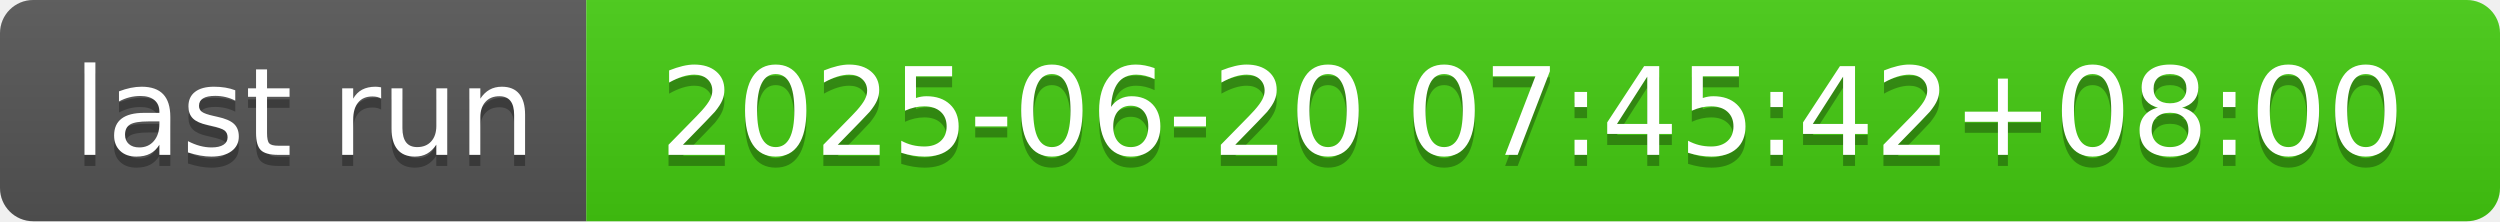
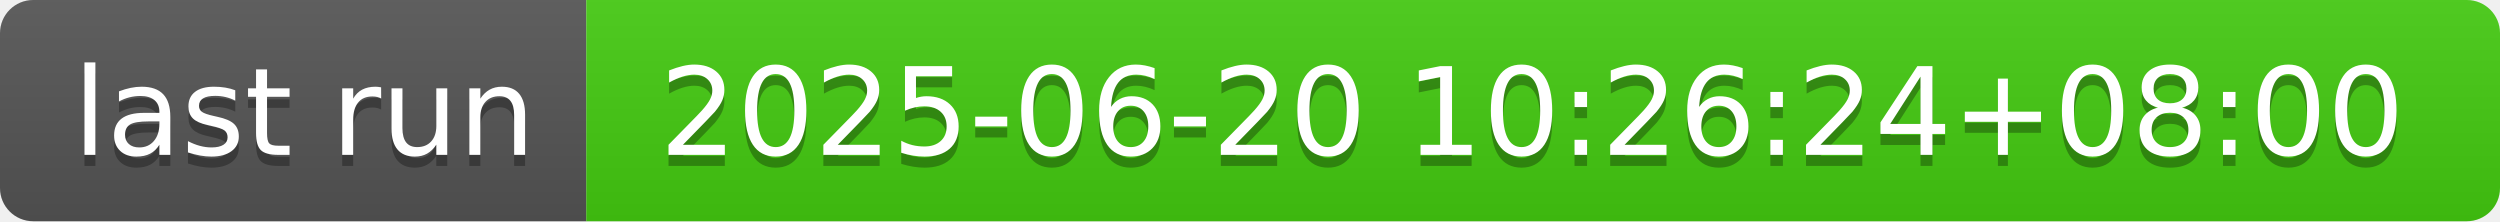
- <svg xmlns="http://www.w3.org/2000/svg" width="226" height="20" role="img" aria-label="last run: 2025-06-20 07:45:42+08:00">
+ <svg xmlns="http://www.w3.org/2000/svg" width="226" height="20" role="img" aria-label="last run: 2025-06-20 10:26:24+08:00">
  <linearGradient id="s" x2="0" y2="100%">
    <stop offset="0" stop-color="#bbb" stop-opacity=".1" />
    <stop offset="1" stop-opacity=".1" />
  </linearGradient>
  <clipPath id="r">
    <rect width="226" height="20" rx="3" fill="#fff" />
  </clipPath>
  <g clip-path="url(#r)">
    <rect width="53" height="20" fill="#555" />
    <rect x="53" width="173" height="20" fill="#4c1" />
    <rect width="226" height="20" fill="url(#s)" />
  </g>
  <g fill="#fff" text-anchor="middle" font-family="Verdana,Geneva,DejaVu Sans,sans-serif" text-rendering="geometricPrecision" font-size="110">
    <text aria-hidden="true" x="275" y="150" fill="#010101" fill-opacity=".3" transform="scale(.1)" textLength="430">last run</text>
    <text x="275" y="140" transform="scale(.1)" fill="#fff" textLength="430">last run</text>
-     <text aria-hidden="true" x="1385" y="150" fill="#010101" fill-opacity=".3" transform="scale(.1)" textLength="1630">2025-06-20 07:45:42+08:00</text>
-     <text x="1385" y="140" transform="scale(.1)" fill="#fff" textLength="1630">2025-06-20 07:45:42+08:00</text>
+     <text aria-hidden="true" x="1385" y="150" fill="#010101" fill-opacity=".3" transform="scale(.1)" textLength="1630">2025-06-20 10:26:24+08:00</text>
+     <text x="1385" y="140" transform="scale(.1)" fill="#fff" textLength="1630">2025-06-20 10:26:24+08:00</text>
  </g>
</svg>
